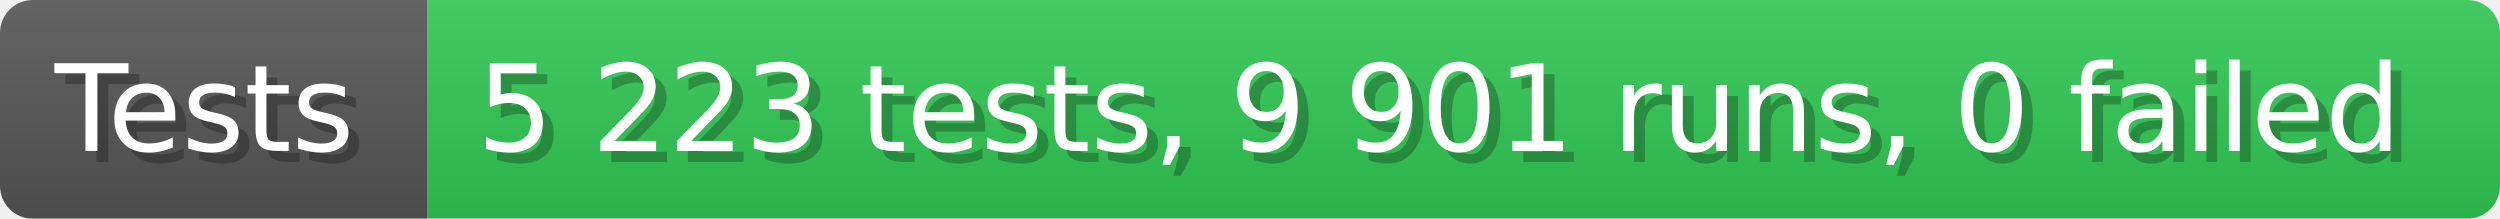
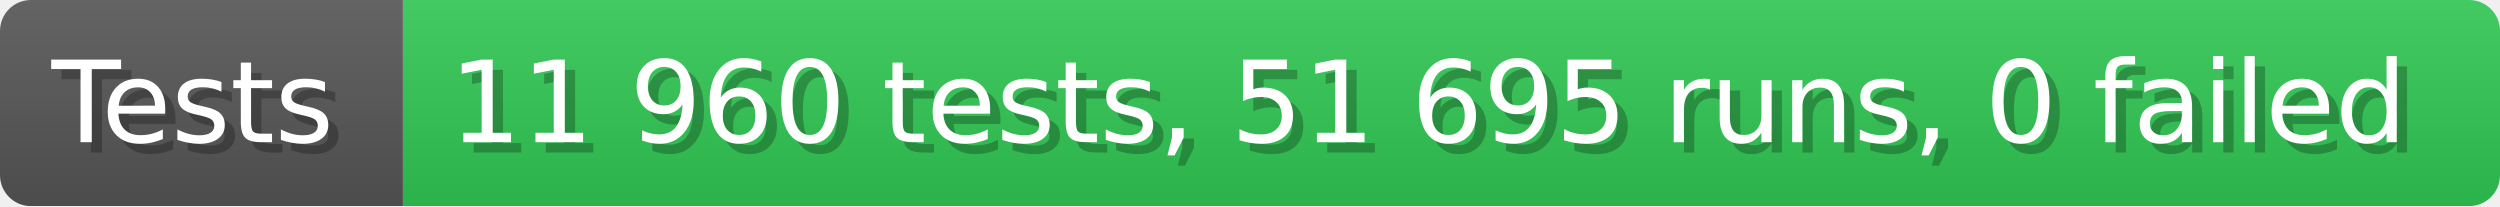
- <svg xmlns="http://www.w3.org/2000/svg" width="228.6" height="20" viewBox="0 0 2286 200" role="img" aria-label="Tests: 5 223 tests, 9 901 runs, 0 failed">
+ <svg xmlns="http://www.w3.org/2000/svg" width="242.6" height="20" viewBox="0 0 2426 200" role="img" aria-label="Tests: 11 960 tests, 51 695 runs, 0 failed">
  <linearGradient id="a" x2="0" y2="100%">
    <stop offset="0" stop-opacity=".1" stop-color="#EEE" />
    <stop offset="1" stop-opacity=".1" />
  </linearGradient>
  <mask id="m">
-     <rect width="2286" height="200" rx="30" fill="#FFF" />
+     <rect width="2426" height="200" rx="30" fill="#FFF" />
  </mask>
  <g mask="url(#m)">
    <rect width="391" height="200" fill="#555" />
-     <rect width="1895" height="200" fill="#31c653" x="391" />
-     <rect width="2286" height="200" fill="url(#a)" />
+     <rect width="2035" height="200" fill="#31c653" x="391" />
+     <rect width="2426" height="200" fill="url(#a)" />
  </g>
  <g aria-hidden="true" fill="#fff" text-anchor="start" font-family="Verdana,DejaVu Sans,sans-serif" font-size="110">
    <text x="60" y="148" textLength="291" fill="#000" opacity="0.25">Tests</text>
    <text x="50" y="138" textLength="291">Tests</text>
-     <text x="446" y="148" textLength="1795" fill="#000" opacity="0.25">5 223 tests, 9 901 runs, 0 failed</text>
-     <text x="436" y="138" textLength="1795">5 223 tests, 9 901 runs, 0 failed</text>
+     <text x="446" y="148" textLength="1935" fill="#000" opacity="0.25">11 960 tests, 51 695 runs, 0 failed</text>
+     <text x="436" y="138" textLength="1935">11 960 tests, 51 695 runs, 0 failed</text>
  </g>
</svg>
